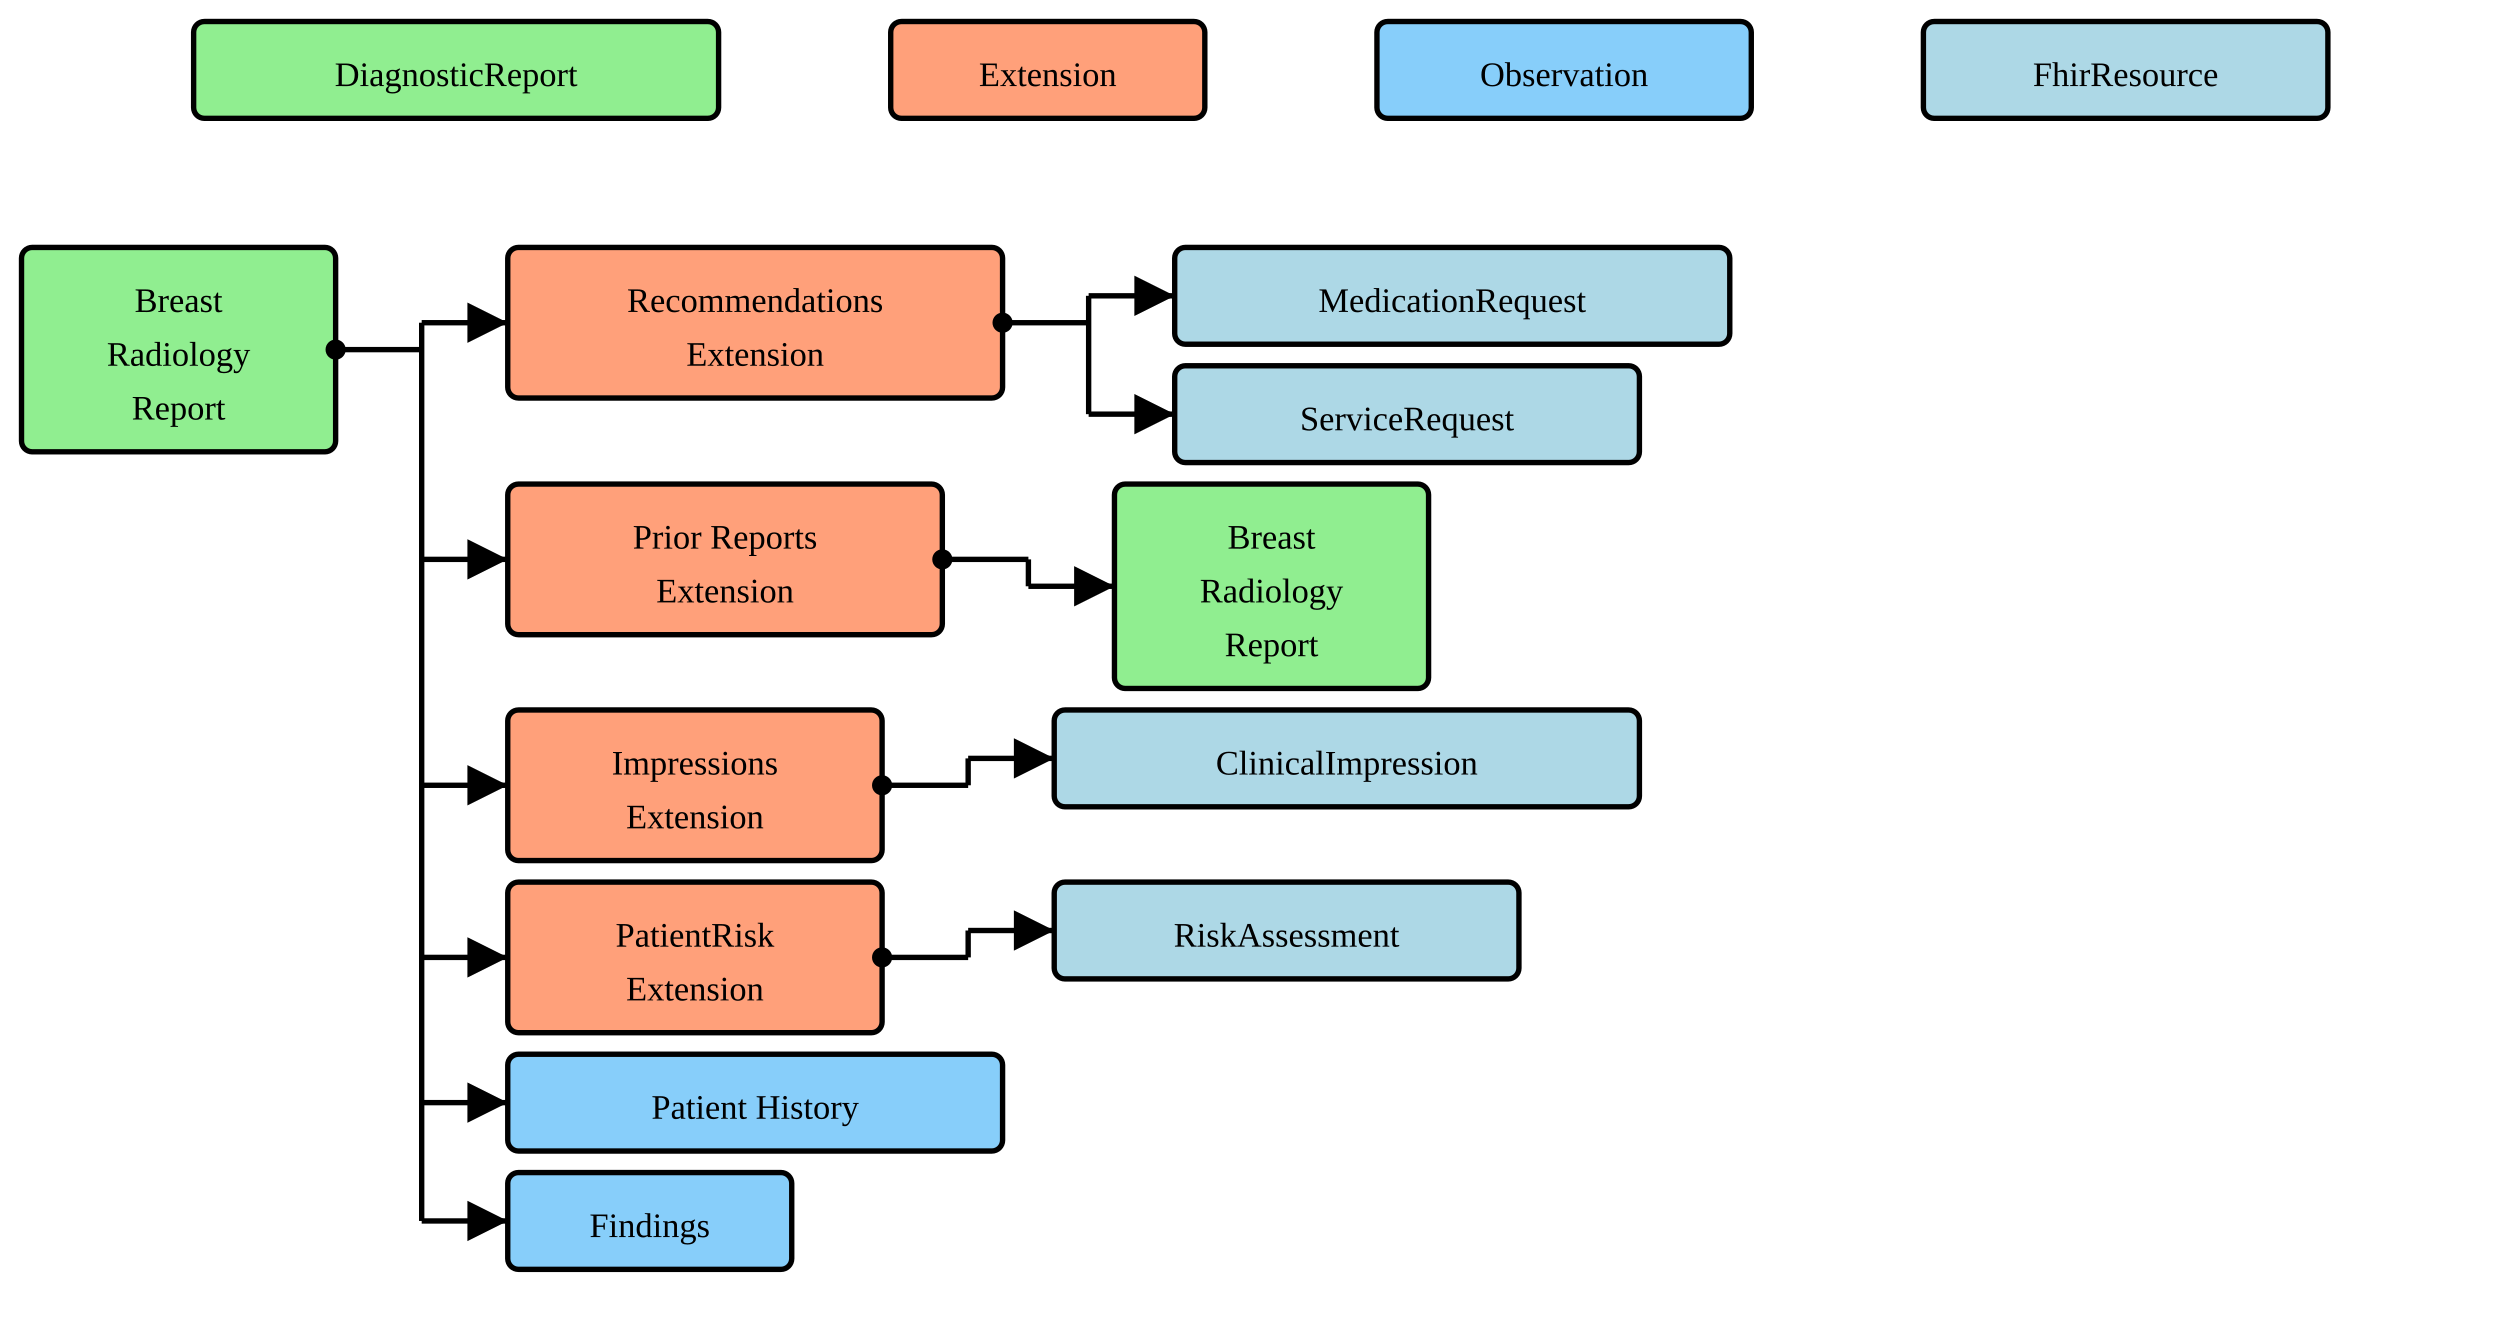
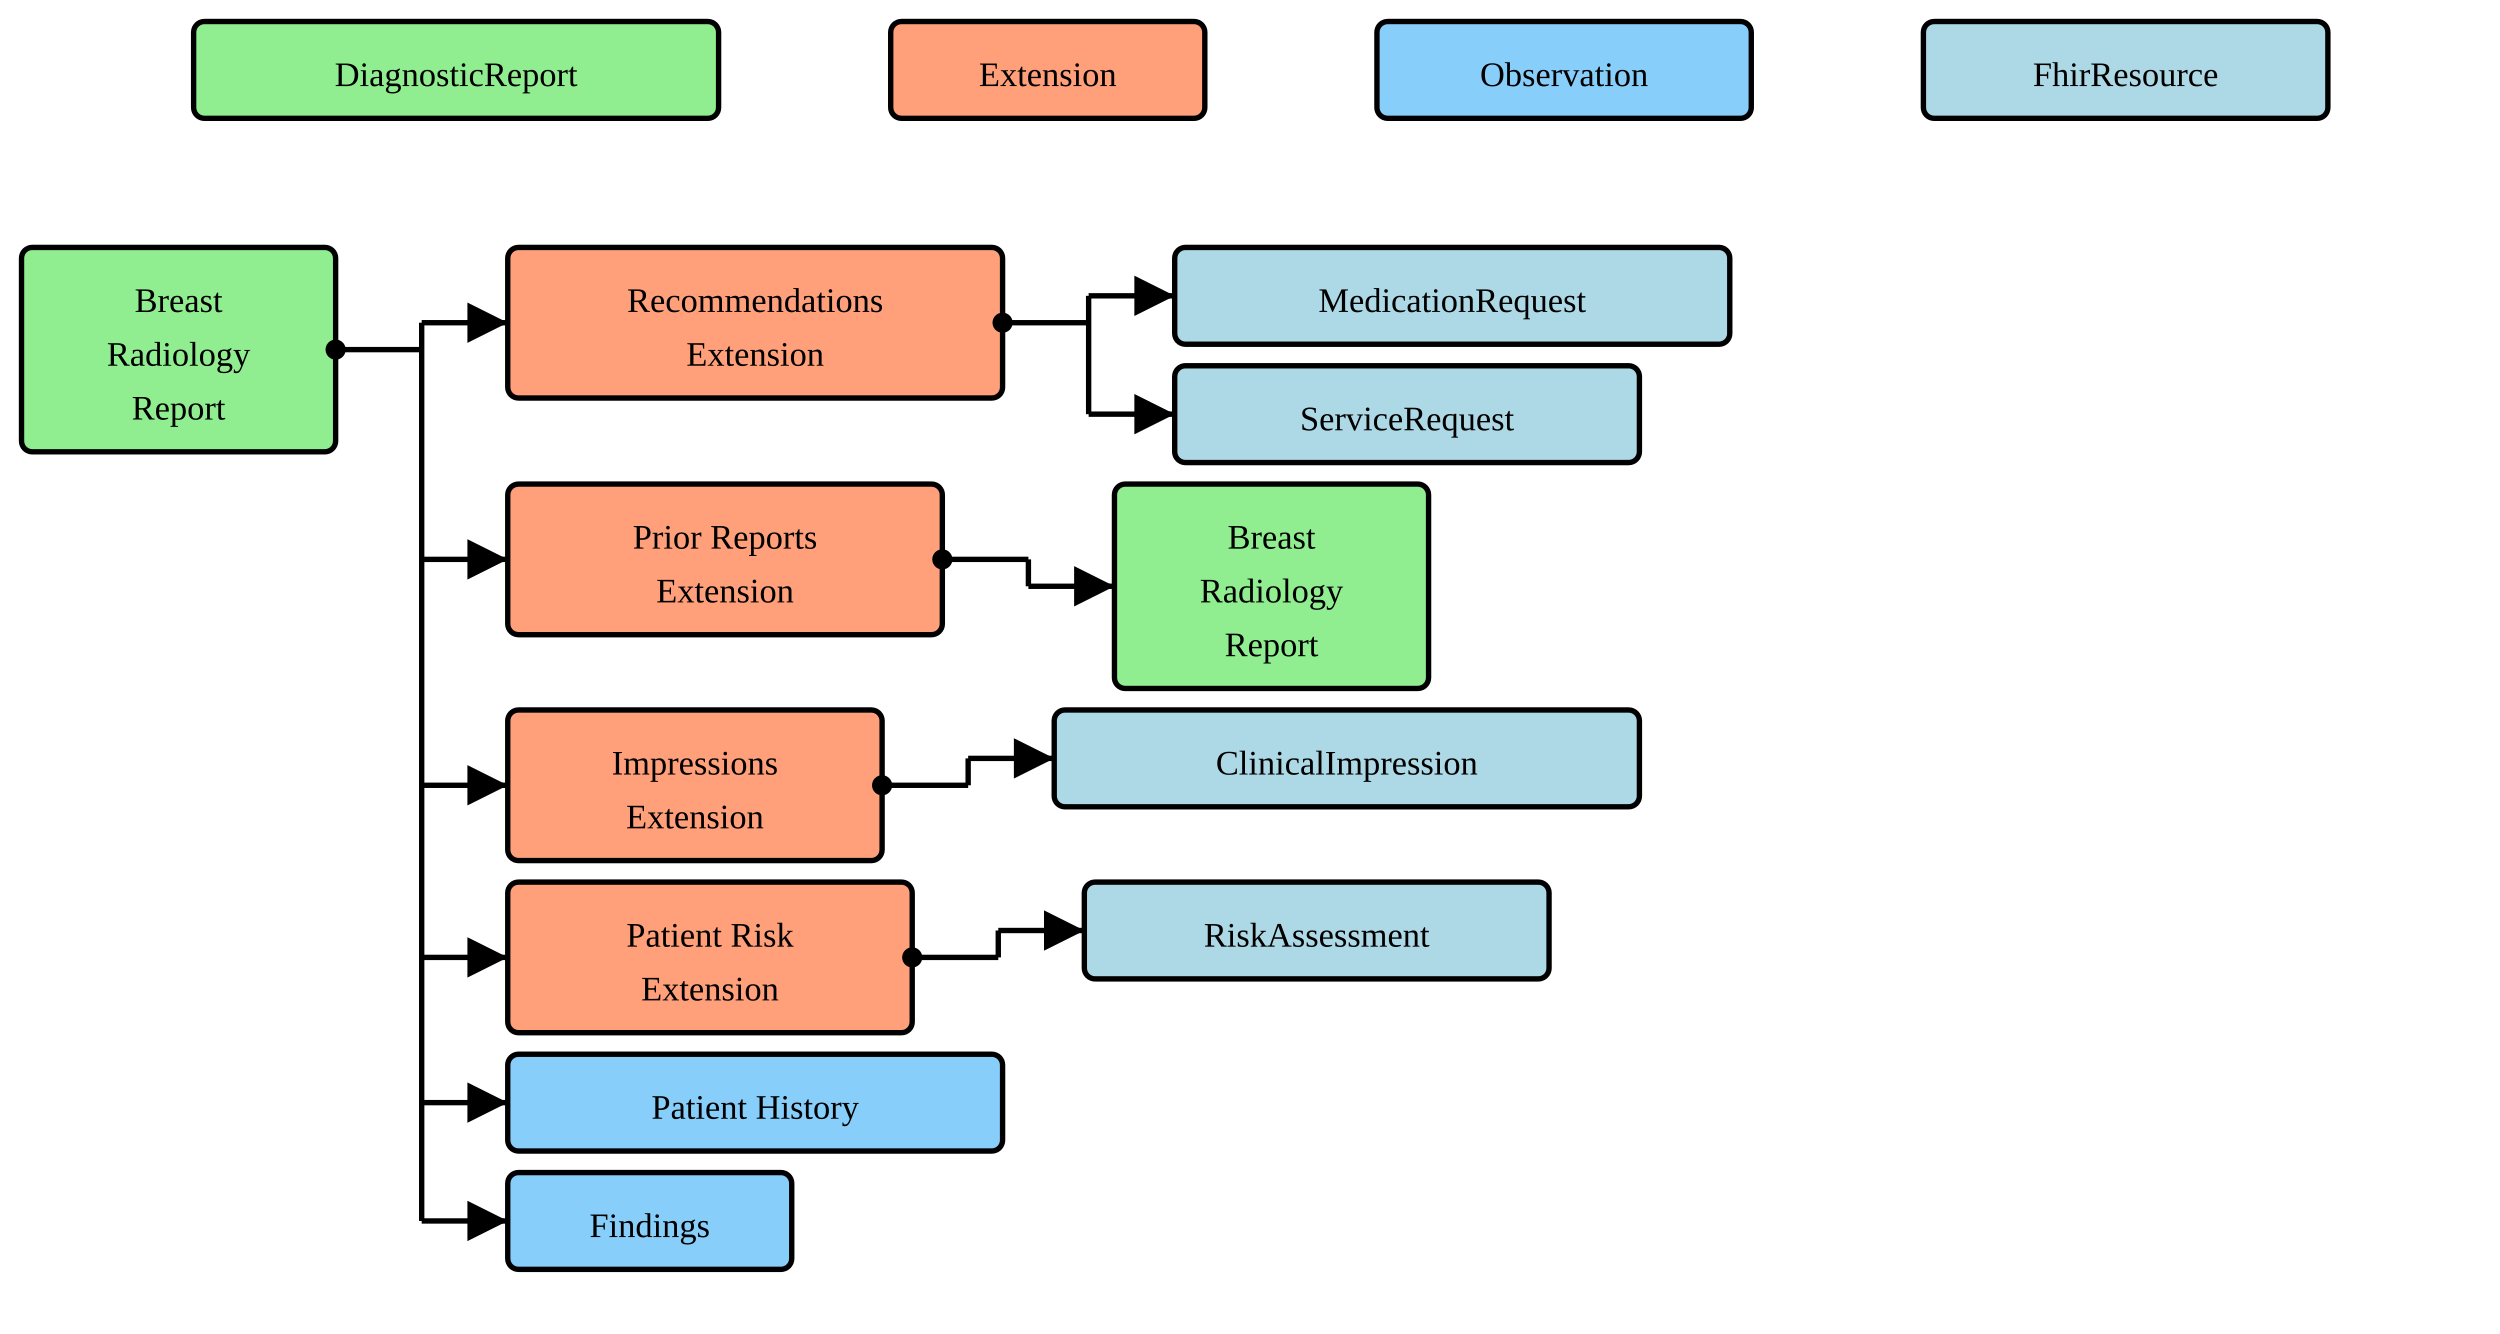
<svg xmlns="http://www.w3.org/2000/svg" version="1.1" width="871.5" height="465">
  <defs>
    <marker id="arrowStart" markerWidth="3.75" markerHeight="3.75" markerUnits="px" refX="1.875" refY="1.875">
      <circle fill="Black" stroke-width="0" cx="1.875" cy="1.875" r="1.875" />
    </marker>
    <marker id="arrowEnd" markerWidth="7.5" markerHeight="7.5" markerUnits="px" refX="7.5" refY="3.75">
      <polygon fill="Black" stroke-width="0" points="0 0 7.5 3.75 0 7.5" />
    </marker>
  </defs>
  <g />
  <g>
    <g transform="translate(67.5 7.5)">
      <rect fill="LightGreen" stroke="Black" stroke-width="1.875" x="0" y="0" width="183" height="33.75" rx="3.75" ry="3.75" />
      <text x="91.5" y="22.5" text-anchor="middle">DiagnosticReport</text>
    </g>
  </g>
  <g>
    <g transform="translate(310.5 7.5)">
      <rect fill="LightSalmon" stroke="Black" stroke-width="1.875" x="0" y="0" width="109.5" height="33.75" rx="3.75" ry="3.75" />
      <text x="54.75" y="22.5" text-anchor="middle">Extension</text>
    </g>
  </g>
  <g>
    <g transform="translate(480 7.5)">
      <rect fill="LightSkyBlue" stroke="Black" stroke-width="1.875" x="0" y="0" width="130.5" height="33.75" rx="3.75" ry="3.75" />
      <text x="65.25" y="22.5" text-anchor="middle">Observation</text>
    </g>
  </g>
  <g>
    <g transform="translate(670.5 7.5)">
      <rect fill="LightBlue" stroke="Black" stroke-width="1.875" x="0" y="0" width="141" height="33.75" rx="3.75" ry="3.75" />
      <text x="70.5" y="22.5" text-anchor="middle">FhirResource</text>
    </g>
  </g>
  <g>
    <g transform="translate(7.5 86.25)">
      <rect fill="LightGreen" stroke="Black" stroke-width="1.875" x="0" y="0" width="109.5" height="71.25" rx="3.75" ry="3.75" />
      <a href="./StructureDefinition-BreastRadReport.html" target="_top">
        <text x="54.75" y="22.5" text-anchor="middle">Breast</text>
      </a>
      <a href="./StructureDefinition-BreastRadReport.html" target="_top">
        <text x="54.75" y="41.25" text-anchor="middle">Radiology</text>
      </a>
      <a href="./StructureDefinition-BreastRadReport.html" target="_top">
        <text x="54.75" y="60" text-anchor="middle">Report</text>
      </a>
    </g>
    <line stroke="Black" stroke-width="1.875" marker-end="url(#arrowEnd)" x1="147" y1="112.5" x2="177" y2="112.5" />
    <line stroke="Black" stroke-width="1.875" marker-end="url(#arrowEnd)" x1="147" y1="195" x2="177" y2="195" />
    <line stroke="Black" stroke-width="1.875" marker-end="url(#arrowEnd)" x1="147" y1="273.75" x2="177" y2="273.75" />
    <line stroke="Black" stroke-width="1.875" marker-end="url(#arrowEnd)" x1="147" y1="333.75" x2="177" y2="333.75" />
    <line stroke="Black" stroke-width="1.875" marker-end="url(#arrowEnd)" x1="147" y1="384.375" x2="177" y2="384.375" />
    <line stroke="Black" stroke-width="1.875" marker-end="url(#arrowEnd)" x1="147" y1="425.625" x2="177" y2="425.625" />
    <line stroke="Black" stroke-width="1.875" marker-start="url(#arrowStart)" x1="117" y1="121.875" x2="147" y2="121.875" />
    <line stroke="Black" stroke-width="1.875" x1="147" y1="112.5" x2="147" y2="425.625" />
  </g>
  <g>
    <g transform="translate(177 86.25)">
      <rect fill="LightSalmon" stroke="Black" stroke-width="1.875" x="0" y="0" width="172.5" height="52.5" rx="3.75" ry="3.75" />
      <a href="./StructureDefinition-RecommendationsExtension.html" target="_top">
        <text x="86.25" y="22.5" text-anchor="middle">Recommendations</text>
      </a>
      <a href="./StructureDefinition-RecommendationsExtension.html" target="_top">
        <text x="86.25" y="41.25" text-anchor="middle">Extension</text>
      </a>
    </g>
    <line stroke="Black" stroke-width="1.875" marker-end="url(#arrowEnd)" x1="379.5" y1="103.125" x2="409.5" y2="103.125" />
    <line stroke="Black" stroke-width="1.875" marker-end="url(#arrowEnd)" x1="379.5" y1="144.375" x2="409.5" y2="144.375" />
    <line stroke="Black" stroke-width="1.875" marker-start="url(#arrowStart)" x1="349.5" y1="112.5" x2="379.5" y2="112.5" />
    <line stroke="Black" stroke-width="1.875" x1="379.5" y1="103.125" x2="379.5" y2="144.375" />
  </g>
  <g>
    <g transform="translate(409.5 86.25)">
      <rect fill="LightBlue" stroke="Black" stroke-width="1.875" x="0" y="0" width="193.5" height="33.75" rx="3.75" ry="3.75" />
      <a href="./StructureDefinition-MedicationRequest.html" target="_top">
        <text x="96.75" y="22.5" text-anchor="middle">MedicationRequest</text>
      </a>
    </g>
  </g>
  <g>
    <g transform="translate(409.5 127.5)">
      <rect fill="LightBlue" stroke="Black" stroke-width="1.875" x="0" y="0" width="162" height="33.75" rx="3.75" ry="3.75" />
      <a href="./StructureDefinition-ServiceRequest.html" target="_top">
        <text x="81" y="22.5" text-anchor="middle">ServiceRequest</text>
      </a>
    </g>
  </g>
  <g>
    <g transform="translate(177 168.75)">
      <rect fill="LightSalmon" stroke="Black" stroke-width="1.875" x="0" y="0" width="151.5" height="52.5" rx="3.75" ry="3.75" />
      <a href="./StructureDefinition-PriorReportsExtension.html" target="_top">
        <text x="75.75" y="22.5" text-anchor="middle">Prior Reports</text>
      </a>
      <a href="./StructureDefinition-PriorReportsExtension.html" target="_top">
        <text x="75.75" y="41.25" text-anchor="middle">Extension</text>
      </a>
    </g>
    <line stroke="Black" stroke-width="1.875" marker-end="url(#arrowEnd)" x1="358.5" y1="204.375" x2="388.5" y2="204.375" />
    <line stroke="Black" stroke-width="1.875" marker-start="url(#arrowStart)" x1="328.5" y1="195" x2="358.5" y2="195" />
    <line stroke="Black" stroke-width="1.875" x1="358.5" y1="195" x2="358.5" y2="204.375" />
  </g>
  <g>
    <g transform="translate(388.5 168.75)">
      <rect fill="LightGreen" stroke="Black" stroke-width="1.875" x="0" y="0" width="109.5" height="71.25" rx="3.75" ry="3.75" />
      <a href="./StructureDefinition-BreastRadReport.html" target="_top">
        <text x="54.75" y="22.5" text-anchor="middle">Breast</text>
      </a>
      <a href="./StructureDefinition-BreastRadReport.html" target="_top">
        <text x="54.75" y="41.25" text-anchor="middle">Radiology</text>
      </a>
      <a href="./StructureDefinition-BreastRadReport.html" target="_top">
        <text x="54.75" y="60" text-anchor="middle">Report</text>
      </a>
    </g>
  </g>
  <g>
    <g transform="translate(177 247.5)">
      <rect fill="LightSalmon" stroke="Black" stroke-width="1.875" x="0" y="0" width="130.5" height="52.5" rx="3.75" ry="3.75" />
      <a href="./StructureDefinition-ImpressionsExtension.html" target="_top">
        <text x="65.25" y="22.5" text-anchor="middle">Impressions</text>
      </a>
      <a href="./StructureDefinition-ImpressionsExtension.html" target="_top">
        <text x="65.25" y="41.25" text-anchor="middle">Extension</text>
      </a>
    </g>
    <line stroke="Black" stroke-width="1.875" marker-end="url(#arrowEnd)" x1="337.5" y1="264.375" x2="367.5" y2="264.375" />
    <line stroke="Black" stroke-width="1.875" marker-start="url(#arrowStart)" x1="307.5" y1="273.75" x2="337.5" y2="273.75" />
    <line stroke="Black" stroke-width="1.875" x1="337.5" y1="264.375" x2="337.5" y2="273.75" />
  </g>
  <g>
    <g transform="translate(367.5 247.5)">
      <rect fill="LightBlue" stroke="Black" stroke-width="1.875" x="0" y="0" width="204" height="33.75" rx="3.75" ry="3.75" />
      <a href="./StructureDefinition-ClinicalImpression.html" target="_top">
        <text x="102" y="22.5" text-anchor="middle">ClinicalImpression</text>
      </a>
    </g>
  </g>
  <g>
    <g transform="translate(177 307.5)">
-       <rect fill="LightSalmon" stroke="Black" stroke-width="1.875" x="0" y="0" width="130.5" height="52.5" rx="3.75" ry="3.75" />
+       <rect fill="LightSalmon" stroke="Black" stroke-width="1.875" x="0" y="0" width="141" height="52.5" rx="3.75" ry="3.75" />
      <a href="./StructureDefinition-PatientRiskExtension.html" target="_top">
-         <text x="65.25" y="22.5" text-anchor="middle">PatientRisk</text>
+         <text x="70.5" y="22.5" text-anchor="middle">Patient Risk</text>
      </a>
      <a href="./StructureDefinition-PatientRiskExtension.html" target="_top">
-         <text x="65.25" y="41.25" text-anchor="middle">Extension</text>
+         <text x="70.5" y="41.25" text-anchor="middle">Extension</text>
      </a>
    </g>
-     <line stroke="Black" stroke-width="1.875" marker-end="url(#arrowEnd)" x1="337.5" y1="324.375" x2="367.5" y2="324.375" />
-     <line stroke="Black" stroke-width="1.875" marker-start="url(#arrowStart)" x1="307.5" y1="333.75" x2="337.5" y2="333.75" />
-     <line stroke="Black" stroke-width="1.875" x1="337.5" y1="324.375" x2="337.5" y2="333.75" />
+     <line stroke="Black" stroke-width="1.875" marker-end="url(#arrowEnd)" x1="348" y1="324.375" x2="378" y2="324.375" />
+     <line stroke="Black" stroke-width="1.875" marker-start="url(#arrowStart)" x1="318" y1="333.75" x2="348" y2="333.75" />
+     <line stroke="Black" stroke-width="1.875" x1="348" y1="324.375" x2="348" y2="333.75" />
  </g>
  <g>
-     <g transform="translate(367.5 307.5)">
+     <g transform="translate(378 307.5)">
      <rect fill="LightBlue" stroke="Black" stroke-width="1.875" x="0" y="0" width="162" height="33.75" rx="3.75" ry="3.75" />
      <a href="./StructureDefinition-RiskAssessment.html" target="_top">
        <text x="81" y="22.5" text-anchor="middle">RiskAssessment</text>
      </a>
    </g>
  </g>
  <g>
    <g transform="translate(177 367.5)">
      <rect fill="LightSkyBlue" stroke="Black" stroke-width="1.875" x="0" y="0" width="172.5" height="33.75" rx="3.75" ry="3.75" />
      <a href="./StructureDefinition-SectionPatientHistory.html" target="_top">
        <text x="86.25" y="22.5" text-anchor="middle">Patient History</text>
      </a>
    </g>
  </g>
  <g>
    <g transform="translate(177 408.75)">
      <rect fill="LightSkyBlue" stroke="Black" stroke-width="1.875" x="0" y="0" width="99" height="33.75" rx="3.75" ry="3.75" />
      <a href="./StructureDefinition-SectionFindings.html" target="_top">
        <text x="49.5" y="22.5" text-anchor="middle">Findings</text>
      </a>
    </g>
  </g>
</svg>
